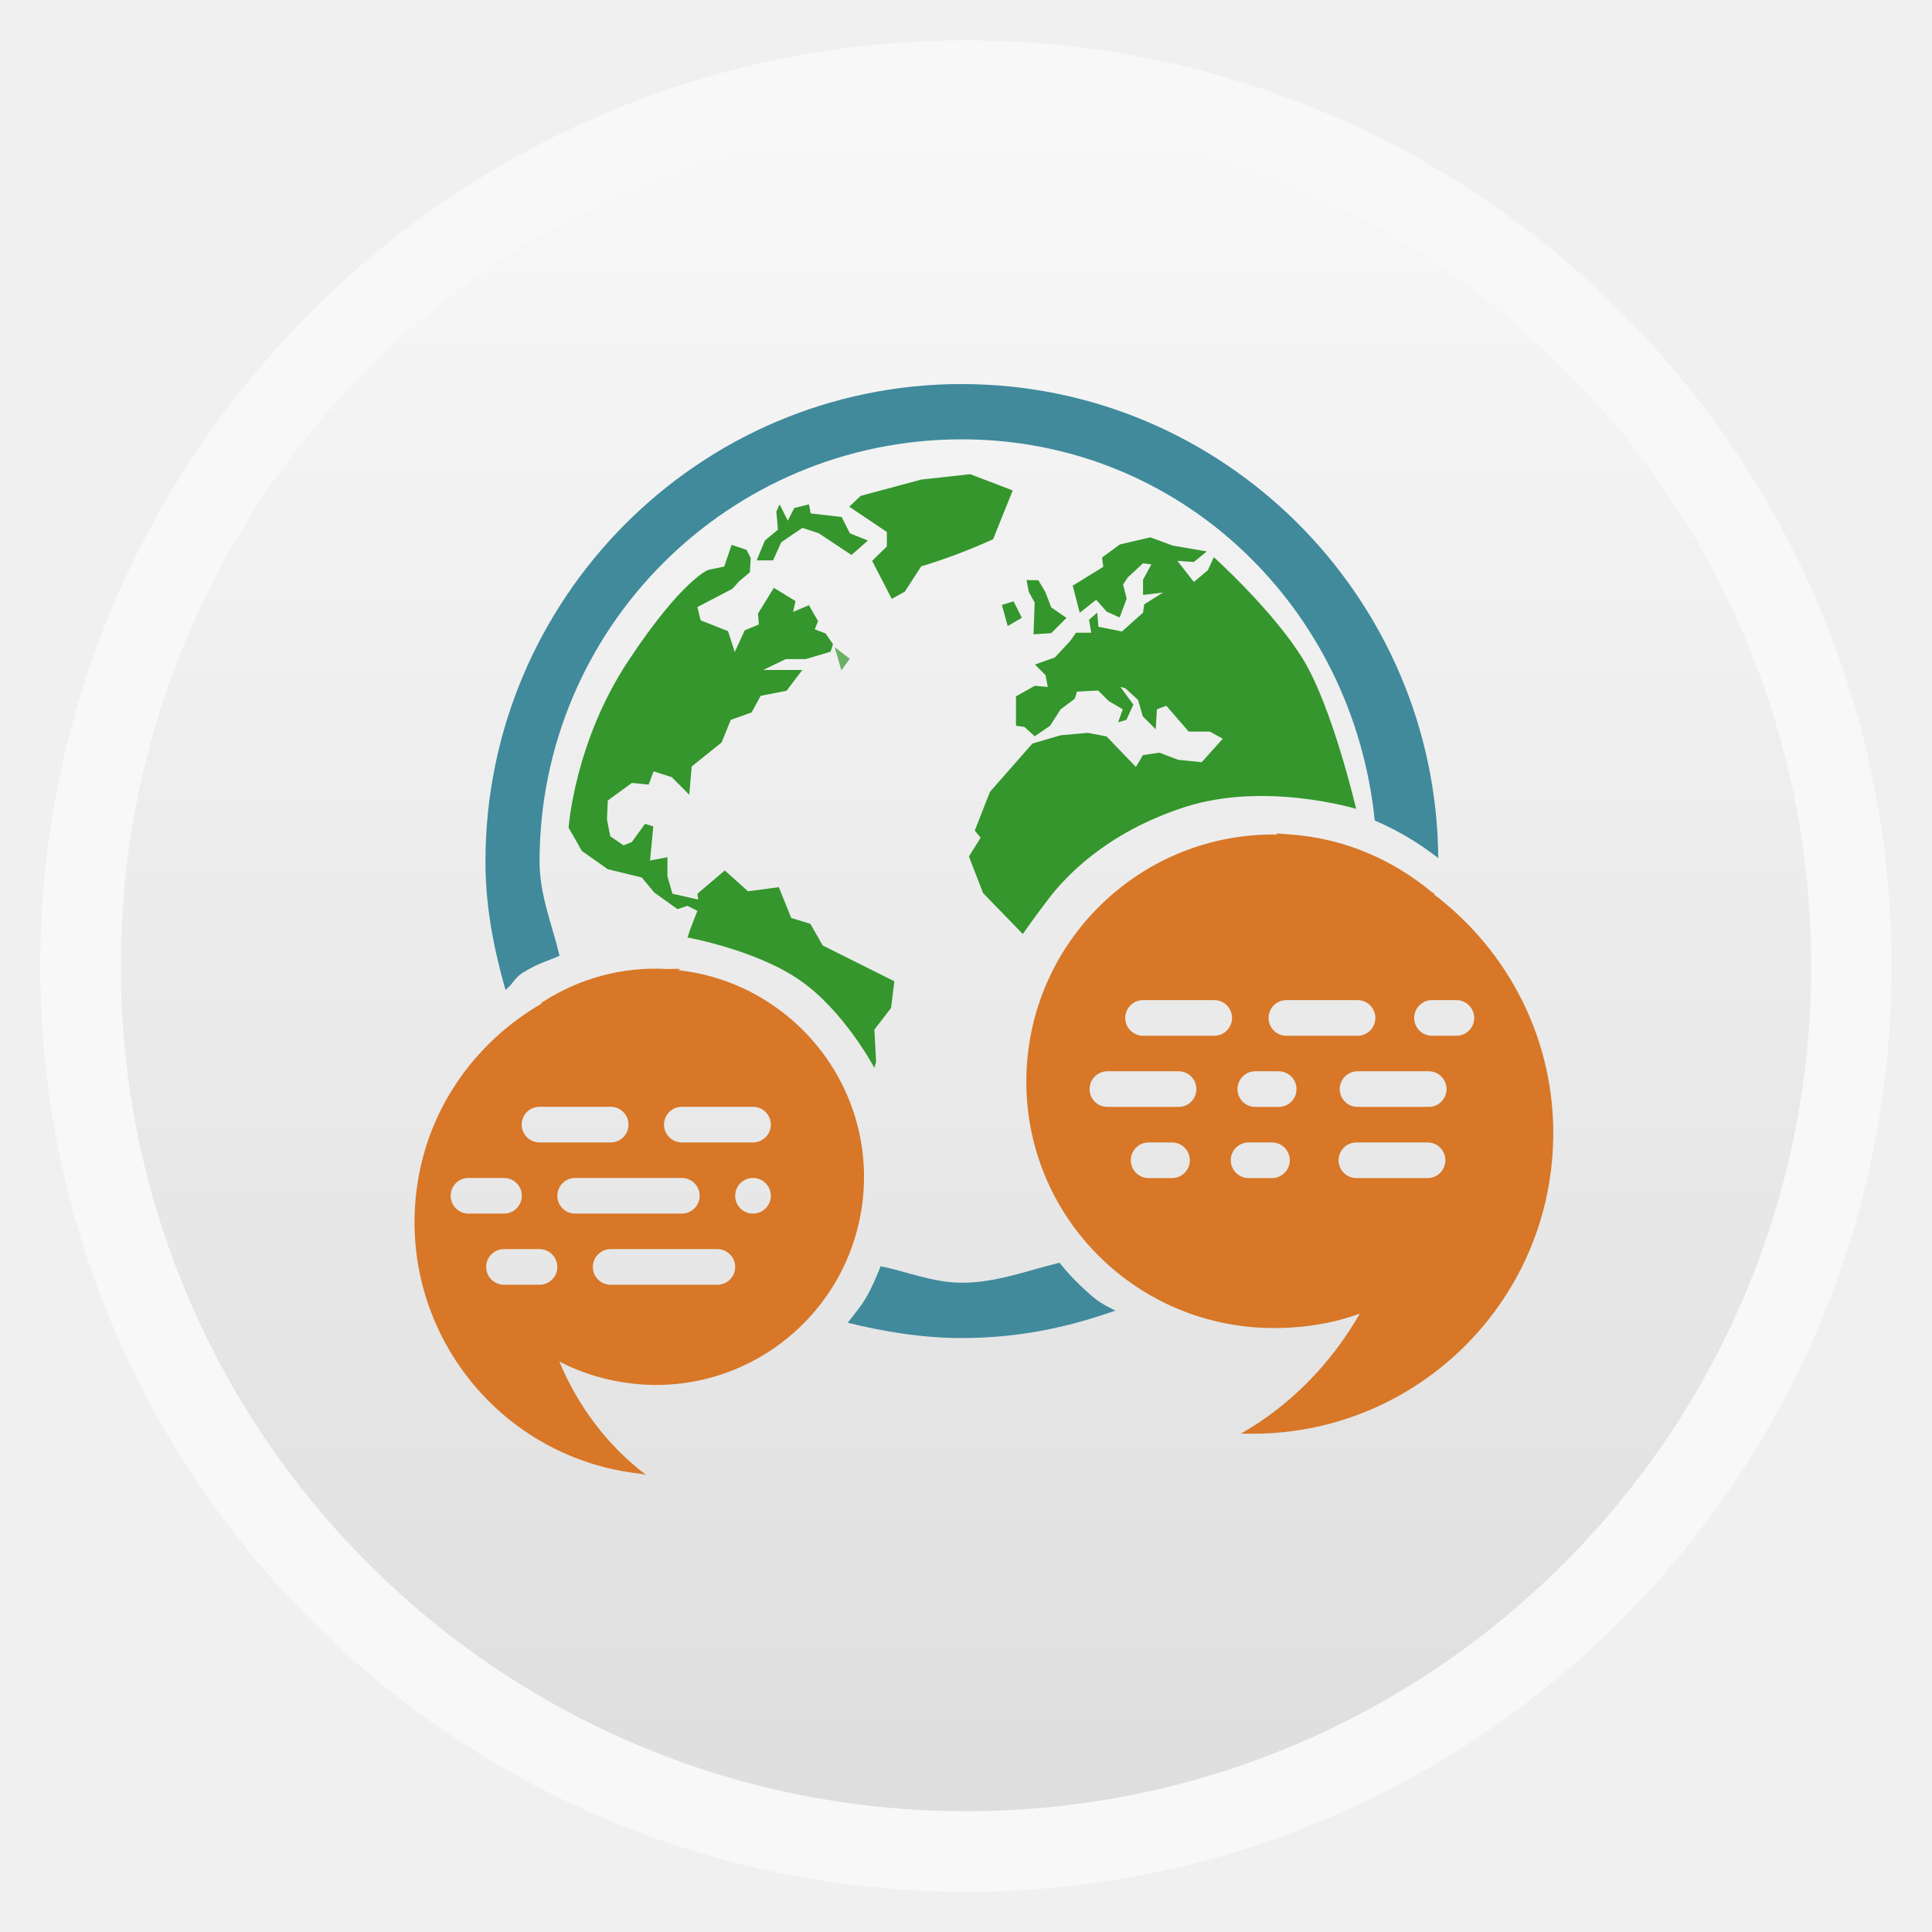
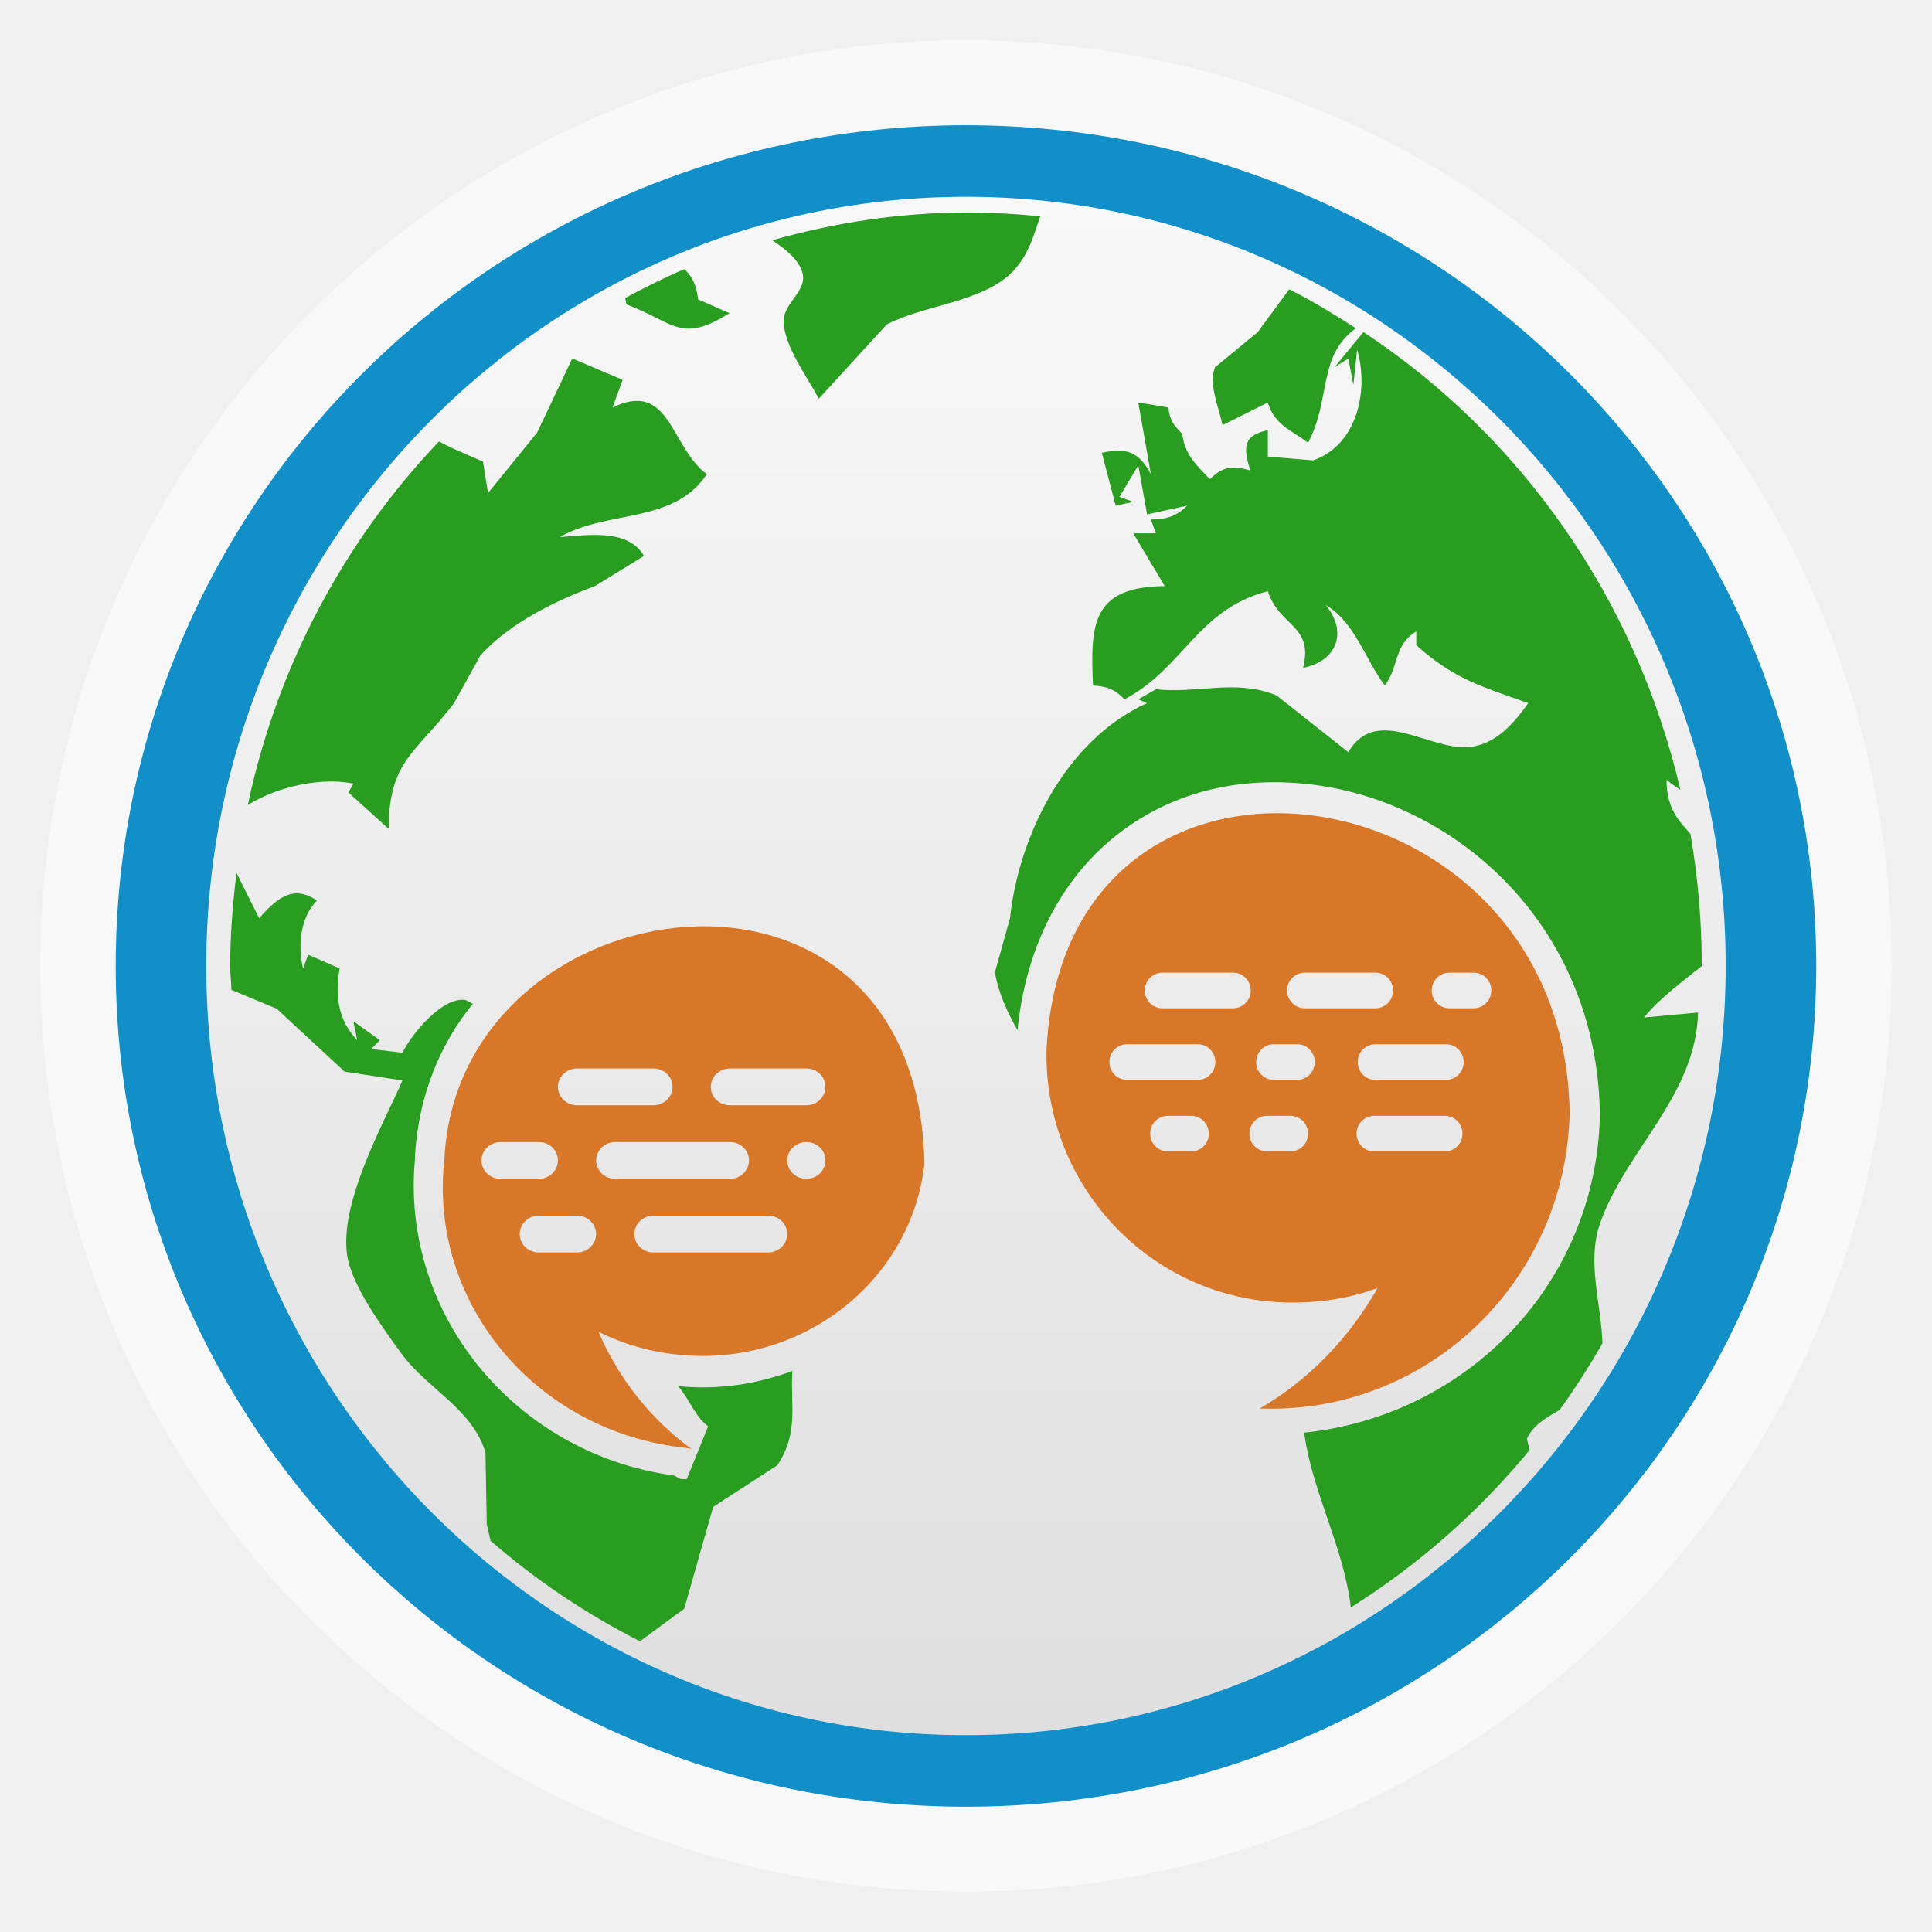
- <svg xmlns="http://www.w3.org/2000/svg" xmlns:xlink="http://www.w3.org/1999/xlink" width="48" viewBox="0 0 13.547 13.547" height="48">
-   <defs>
+ <svg xmlns="http://www.w3.org/2000/svg" xmlns:xlink="http://www.w3.org/1999/xlink" width="48" viewBox="0 0 13.547 13.547" height="48" id="svg2" version="1.1">
+   <defs id="defs4">
    <linearGradient id="linearGradient4460">
-       <stop offset="0" style="stop-color:#dedede" />
-       <stop offset="1" style="stop-color:#f8f8f8" />
+       <stop offset="0" style="stop-color:#dedede;stop-opacity:1;" id="stop7" />
+       <stop offset="1" style="stop-color:#f9f9f9;stop-opacity:1;" id="stop9" />
    </linearGradient>
-     <linearGradient gradientTransform="matrix(1.10525 0 0 1.10525 -134.2787 -295.7618)" xlink:href="#linearGradient4460" id="linearGradient3034" y1="279.096" y2="268.33" gradientUnits="userSpaceOnUse" x2="0" />
+     <linearGradient gradientTransform="matrix(1.10525,0,0,1.10525,-134.2521,-295.7621)" xlink:href="#linearGradient4460" id="linearGradient3001" y1="279.096" y2="268.33" gradientUnits="userSpaceOnUse" x2="0" />
+     <linearGradient gradientUnits="userSpaceOnUse" x2="12.7" x1=".847" id="linearGradient3830" xlink:href="#linearGradient3824" />
+     <linearGradient x2="0" gradientUnits="userSpaceOnUse" y2="268.33" y1="279.096" id="linearGradient3835" xlink:href="#linearGradient4460-8" gradientTransform="matrix(1.09524,0,0,1.09524,-133.0018,-293.022)" />
+     <linearGradient id="linearGradient3824">
+       <stop id="stop3009" style="stop-color:#2a94c8" offset="0" />
+       <stop id="stop3011" style="stop-color:#e35472" offset=".519" />
+       <stop id="stop3013" style="stop-color:#e68031" offset="1" />
+     </linearGradient>
+     <linearGradient id="linearGradient4460-8">
+       <stop id="stop3004" style="stop-color:#f0f0f0" offset="0" />
+       <stop id="stop3006" style="stop-color:#f4f4f4" offset="1" />
+     </linearGradient>
+     <linearGradient xlink:href="#linearGradient4460" id="linearGradient3823" gradientUnits="userSpaceOnUse" gradientTransform="matrix(1.078965,0,0,1.078965,-130.9238,-288.5674)" y1="279.096" x2="0" y2="268.33" />
+     <linearGradient x2="0" gradientUnits="userSpaceOnUse" y2="268.33" y1="279.096" id="linearGradient3001-5" xlink:href="#linearGradient4460-81" gradientTransform="matrix(1.10525,0,0,1.10525,-134.2521,-295.7621)" />
+     <linearGradient id="linearGradient4460-81">
+       <stop id="stop4122" style="stop-color:#108fc9" offset="0" />
+       <stop id="stop4124" style="stop-color:#26afee" offset="1" />
+     </linearGradient>
+     <linearGradient xlink:href="#linearGradient4460-81" id="linearGradient4153" gradientUnits="userSpaceOnUse" gradientTransform="matrix(1.10525,0,0,1.10525,-134.2521,-295.7621)" y1="279.096" x2="0" y2="268.33" />
+     <linearGradient x2="0" gradientUnits="userSpaceOnUse" y2="268.33" y1="279.096" id="linearGradient3001-7" xlink:href="#linearGradient4460-84" gradientTransform="matrix(1.10525,0,0,1.10525,-134.2521,-295.7621)" />
+     <linearGradient id="linearGradient4460-84">
+       <stop id="stop3011-0" style="stop-color:#108fc9" offset="0" />
+       <stop id="stop3013-4" style="stop-color:#26afee" offset="1" />
+     </linearGradient>
+     <linearGradient xlink:href="#linearGradient4460-84" id="linearGradient3042" gradientUnits="userSpaceOnUse" gradientTransform="matrix(1.10525,0,0,1.10525,-134.2521,-295.7621)" y1="279.096" x2="0" y2="268.33" />
+     <linearGradient xlink:href="#linearGradient4460-84" id="linearGradient3045" gradientUnits="userSpaceOnUse" gradientTransform="matrix(1.10525,0,0,1.10525,-151.9253,-298.8978)" y1="279.096" x2="0" y2="268.33" />
  </defs>
-   <g style="fill-rule:evenodd">
-     <rect width="12.982" x=".282" y=".283" rx="6.491" height="12.982" style="opacity:.5;fill:#fff" />
-     <rect width="11.853" x=".847" y=".847" rx="5.927" height="11.853" style="fill:url(#linearGradient3034)" />
-   </g>
-   <g style="fill:#34962c">
-     <g transform="matrix(.15766 0 0 .15402 2.86477 2.40809)">
-       <path d="m 26.87,6.693 -1.891,-0.741 -2.18,0.247 -2.69,0.74 -0.509,0.494 1.672,1.151 0,0.658 -0.654,0.658 0.873,1.729 0.58,-0.33 0.729,-1.151 c 1.123,-0.347 2.13,-0.741 3.197,-1.234 l 0.873,-2.221" />
-     </g>
-     <g transform="matrix(.15766 0 0 .15402 2.96879 2.30646)">
-       <path d="m 15.187,9.633 -0.364,0.905 0.727,0 0.364,-0.823 c 0.314,-0.222 0.625,-0.445 0.945,-0.658 l 0.727,0.247 c 0.484,0.329 0.969,0.658 1.454,0.987 l 0.728,-0.658 -0.8,-0.329 -0.364,-0.741 -1.381,-0.165 -0.073,-0.412 -0.654,0.165 -0.29,0.576 -0.364,-0.741 -0.145,0.329 0.073,0.823 -0.582,0.494" />
-     </g>
-   </g>
-   <g style="fill:#408a9c;line-height:normal;color:#000" transform="matrix(.24941 0 0 .24941 .91461 -249.9673)">
-     <path d="m 27.689,1039.081 c -0.488,-0.241 -0.597,-0.343 -0.96,-0.684 -0.363,-0.341 -0.541,-0.585 -0.61,-0.662 -0.904,0.219 -1.772,0.562 -2.745,0.562 -0.808,0 -1.519,-0.309 -2.282,-0.463 -0.103,0.253 -0.229,0.557 -0.36,0.794 -0.172,0.31 -0.35,0.516 -0.566,0.794 1.03,0.254 2.101,0.43 3.208,0.43 1.555,0 2.926,-0.282 4.315,-0.77 z" />
-     <path d="m 23.375,1013.031 c -7.392,0 -13.394,6.035 -13.394,13.427 0,1.265 0.233,2.444 0.562,3.605 0.179,-0.127 0.274,-0.351 0.463,-0.463 0.007,-0.01 0.015,-0.02 0.033,-0.033 0.005,0 0.022,0.011 0.033,0 0.011,-0.01 0.013,-0.022 0.033,-0.033 0.013,-0.011 0.033,2e-4 0.033,0 l 0,-0.033 c 0.009,0 0.024,0.011 0.033,0 0.274,-0.173 0.596,-0.262 0.893,-0.397 -0.208,-0.88 -0.562,-1.701 -0.562,-2.646 0,-6.558 5.315,-11.872 11.872,-11.872 6.148,0 11.003,4.728 11.608,10.715 0.644,0.278 1.242,0.632 1.786,1.058 -0.054,-7.346 -6.035,-13.327 -13.394,-13.327 z" />
-   </g>
-   <g style="fill:#d77727" transform="translate(0 -283.4533)">
-     <path d="m 8.95,289.297 c 0.003,0.002 0.004,0.005 0.008,0.008 -0.954,-0.016 -1.743,0.745 -1.761,1.699 -0.019,0.956 0.743,1.742 1.699,1.761 0.223,0.004 0.441,-0.028 0.639,-0.101 -0.207,0.361 -0.496,0.649 -0.834,0.842 l 0.039,0 c 1.165,0.023 2.128,-0.901 2.151,-2.065 0.014,-0.699 -0.317,-1.321 -0.834,-1.715 -0.001,-9.9e-4 0.002,-0.008 0,-0.008 -0.005,-0.004 -0.01,-0.004 -0.016,-0.008 -0.27,-0.226 -0.615,-0.379 -0.99,-0.405 -0.034,-0.004 -0.067,-0.005 -0.101,-0.008 z m -0.935,1.169 0.499,0 c 0.069,0 0.125,0.056 0.125,0.125 0,0.069 -0.056,0.125 -0.125,0.125 l -0.499,0 c -0.069,0 -0.125,-0.056 -0.125,-0.125 0,-0.069 0.056,-0.125 0.125,-0.125 z m 1.005,0 0.499,0 c 0.069,0 0.125,0.056 0.125,0.125 0,0.069 -0.056,0.125 -0.125,0.125 l -0.499,0 c -0.069,0 -0.125,-0.056 -0.125,-0.125 0,-0.069 0.056,-0.125 0.125,-0.125 z m 1.021,0 0.171,0 c 0.069,0 0.125,0.056 0.125,0.125 0,0.069 -0.056,0.125 -0.125,0.125 l -0.171,0 c -0.069,0 -0.125,-0.056 -0.125,-0.125 0,-0.069 0.056,-0.125 0.125,-0.125 z m -2.276,0.499 0.499,0 c 0.069,0 0.125,0.056 0.125,0.125 0,0.069 -0.056,0.125 -0.125,0.125 l -0.499,0 c -0.069,0 -0.125,-0.056 -0.125,-0.125 0,-0.069 0.056,-0.125 0.125,-0.125 z m 1.037,0 0.164,0 c 0.069,0 0.125,0.056 0.125,0.125 0,0.069 -0.056,0.125 -0.125,0.125 l -0.164,0 c -0.069,0 -0.125,-0.056 -0.125,-0.125 0,-0.069 0.056,-0.125 0.125,-0.125 z m 0.717,0 0.499,0 c 0.069,0 0.125,0.056 0.125,0.125 0,0.069 -0.056,0.125 -0.125,0.125 l -0.499,0 c -0.069,0 -0.125,-0.056 -0.125,-0.125 0,-0.069 0.056,-0.125 0.125,-0.125 z m -1.465,0.499 0.164,0 c 0.069,0 0.125,0.056 0.125,0.125 0,0.069 -0.056,0.125 -0.125,0.125 l -0.164,0 c -0.069,0 -0.125,-0.056 -0.125,-0.125 0,-0.069 0.056,-0.125 0.125,-0.125 z m 0.701,0 0.164,0 c 0.069,0 0.125,0.056 0.125,0.125 0,0.069 -0.056,0.125 -0.125,0.125 l -0.164,0 c -0.069,0 -0.125,-0.056 -0.125,-0.125 0,-0.069 0.056,-0.125 0.125,-0.125 z m 0.756,0 0.499,0 c 0.069,0 0.125,0.056 0.125,0.125 0,0.069 -0.056,0.125 -0.125,0.125 l -0.499,0 c -0.069,0 -0.125,-0.056 -0.125,-0.125 0,-0.069 0.056,-0.125 0.125,-0.125 z" />
-     <path d="m 4.679,290.248 c -0.315,-0.018 -0.615,0.066 -0.865,0.226 -0.005,0.003 -0.011,0.005 -0.016,0.008 -0.001,0 0.001,0.008 0,0.008 -0.473,0.274 -0.818,0.755 -0.881,1.341 -0.105,0.975 0.599,1.851 1.574,1.956 l 0.039,0.008 c -0.261,-0.197 -0.474,-0.472 -0.608,-0.795 0.157,0.082 0.335,0.136 0.522,0.156 0.8,0.086 1.519,-0.493 1.606,-1.294 0.086,-0.799 -0.496,-1.517 -1.294,-1.606 0.003,-0.003 0.013,-0.006 0.016,-0.008 -0.029,-0.003 -0.065,0 -0.094,0 z m -0.896,0.966 0.499,0 c 0.069,0 0.125,0.056 0.125,0.125 0,0.069 -0.056,0.125 -0.125,0.125 l -0.499,0 c -0.069,0 -0.125,-0.056 -0.125,-0.125 0,-0.069 0.056,-0.125 0.125,-0.125 z m 0.998,0 0.499,0 c 0.069,0 0.125,0.056 0.125,0.125 0,0.069 -0.056,0.125 -0.125,0.125 l -0.499,0 c -0.069,0 -0.125,-0.056 -0.125,-0.125 0,-0.069 0.056,-0.125 0.125,-0.125 z m -1.496,0.499 0.249,0 c 0.069,0 0.125,0.056 0.125,0.125 0,0.069 -0.056,0.125 -0.125,0.125 l -0.249,0 c -0.069,0 -0.125,-0.056 -0.125,-0.125 0,-0.069 0.056,-0.125 0.125,-0.125 z m 0.748,0 0.748,0 c 0.069,0 0.125,0.056 0.125,0.125 0,0.069 -0.056,0.125 -0.125,0.125 l -0.748,0 c -0.069,0 -0.125,-0.056 -0.125,-0.125 0,-0.069 0.056,-0.125 0.125,-0.125 z m 1.247,0 c 0.069,0 0.125,0.056 0.125,0.125 0,0.069 -0.056,0.125 -0.125,0.125 -0.069,0 -0.125,-0.056 -0.125,-0.125 0,-0.069 0.056,-0.125 0.125,-0.125 z m -1.746,0.499 0.249,0 c 0.069,0 0.125,0.056 0.125,0.125 0,0.069 -0.056,0.125 -0.125,0.125 l -0.249,0 c -0.069,0 -0.125,-0.056 -0.125,-0.125 0,-0.069 0.056,-0.125 0.125,-0.125 z m 0.748,0 0.748,0 c 0.069,0 0.125,0.056 0.125,0.125 0,0.069 -0.056,0.125 -0.125,0.125 l -0.748,0 c -0.069,0 -0.125,-0.056 -0.125,-0.125 0,-0.069 0.056,-0.125 0.125,-0.125 z" />
-   </g>
-   <g style="fill:#34962c" transform="translate(0 -283.4533)">
-     <path d="M 7.173,290.004 6.893,289.715 l -0.099,-0.256 0.082,-0.132 -0.041,-0.05 0.107,-0.272 0.297,-0.338 0.198,-0.058 0.19,-0.017 0.132,0.025 0.206,0.214 0.049,-0.083 0.115,-0.017 0.132,0.05 0.165,0.017 0.148,-0.165 -0.091,-0.05 -0.148,0 -0.157,-0.181 -0.066,0.025 -0.008,0.14 -0.091,-0.091 -0.033,-0.115 -0.091,-0.083 -0.033,-0.008 0.091,0.124 -0.049,0.107 -0.058,0.017 0.033,-0.091 -0.099,-0.058 -0.074,-0.074 -0.148,0.008 -0.016,0.05 -0.099,0.074 -0.074,0.115 -0.107,0.074 -0.074,-0.066 -0.058,-0.008 0,-0.206 0.132,-0.074 0.091,0.008 -0.016,-0.083 -0.074,-0.074 0.14,-0.05 0.107,-0.115 0.041,-0.058 0.107,0 -0.016,-0.091 0.058,-0.05 0.008,0.099 0.165,0.033 0.148,-0.132 0.008,-0.058 0.132,-0.083 -0.14,0.017 0,-0.107 0.058,-0.107 -0.058,-0.008 -0.107,0.099 -0.033,0.05 0.025,0.099 -0.049,0.132 -0.091,-0.041 -0.074,-0.083 -0.115,0.091 -0.049,-0.19 0.214,-0.132 -0.008,-0.066 0.124,-0.091 0.214,-0.05 0.157,0.058 0.239,0.041 -0.091,0.074 -0.115,-0.008 0.115,0.148 0.099,-0.083 0.041,-0.091 c 0,0 0.421,0.379 0.627,0.718 0.206,0.338 0.371,1.047 0.371,1.047 0,0 -0.639,-0.194 -1.2,-0.013 -0.561,0.181 -0.845,0.499 -0.953,0.639 -0.107,0.14 -0.181,0.247 -0.181,0.247 z" />
-     <path d="m 7.198,287.521 0.016,0.083 0.041,0.074 -0.008,0.223 0.124,-0.008 0.107,-0.107 -0.107,-0.074 -0.041,-0.107 -0.049,-0.083 z" />
-     <path d="m 7.025,287.695 0.041,0.148 0.099,-0.058 -0.058,-0.115 z" />
-     <path d="m 4.838,289.974 0.052,-0.134 -0.07,-0.035 -0.07,0.023 -0.163,-0.117 -0.087,-0.105 -0.239,-0.058 -0.181,-0.128 -0.093,-0.163 c 0,0 0.041,-0.601 0.42,-1.172 0.379,-0.572 0.56,-0.636 0.56,-0.636 l 0.111,-0.023 0.052,-0.152 0.105,0.035 0.029,0.058 -0.006,0.099 -0.076,0.064 -0.047,0.052 -0.245,0.128 0.023,0.093 0.192,0.076 0.047,0.146 0.07,-0.152 0.099,-0.041 -0.006,-0.076 0.111,-0.181 0.152,0.093 -0.017,0.076 0.111,-0.047 0.064,0.111 -0.023,0.058 0.076,0.029 0.052,0.076 -0.017,0.052 -0.175,0.052 -0.14,0 -0.157,0.076 0.274,0 -0.111,0.146 -0.181,0.035 -0.064,0.117 -0.146,0.052 -0.064,0.158 -0.21,0.169 -0.017,0.198 -0.122,-0.123 -0.128,-0.041 -0.035,0.093 -0.117,-0.012 -0.169,0.123 -0.006,0.134 0.023,0.117 0.093,0.064 0.058,-0.023 0.093,-0.128 0.058,0.018 -0.023,0.239 0.122,-0.023 0,0.134 0.035,0.122 0.181,0.041 -0.006,-0.041 0.192,-0.163 0.163,0.146 0.216,-0.029 0.087,0.216 0.134,0.041 0.087,0.152 0.502,0.251 -0.023,0.187 -0.117,0.152 0.012,0.227 -0.012,0.041 c 0,0 -0.21,-0.397 -0.519,-0.612 C 5.305,290.114 4.821,290.027 4.821,290.027 z" />
-   </g>
-   <g transform="translate(0 -283.4533)">
-     <path style="fill:#6bb065" d="m 5.853,287.991 0.047,0.163 0.058,-0.082 z" />
-   </g>
+   <rect id="rect14" style="opacity:0.5;fill:#ffffff;fill-rule:evenodd" height="12.982" rx="6.491" y="0.282" x="0.282" width="12.982" />
+   <rect id="rect16" style="fill:url(#linearGradient3823);fill-rule:evenodd" height="11.571" rx="5.785" y="0.988" x="0.988" width="11.571" />
+   <path style="fill:#289d1f;fill-opacity:1" d="M 24 5.281 C 22.336 5.281 20.729 5.535 19.188 5.969 C 19.476 6.17 19.764 6.37 19.906 6.688 C 20.139 7.205 19.451 7.503 19.469 8 C 19.49 8.612 20.064 9.375 20.344 9.906 L 22.031 8.062 C 22.956 7.569 24.451 7.515 25.188 6.719 C 25.563 6.312 25.692 5.821 25.844 5.375 C 25.236 5.312 24.622 5.281 24 5.281 z M 17 6.688 C 16.497 6.902 16.011 7.149 15.531 7.406 C 15.544 7.454 15.554 7.503 15.562 7.562 C 16.77 8.02 16.907 8.539 18.125 7.781 L 17.344 7.438 C 17.304 7.078 17.189 6.852 17 6.688 z M 32.031 7.188 L 31.25 8.25 L 30.188 9.125 C 30.017 9.531 30.291 10.154 30.375 10.562 L 31.5 10 C 31.66 10.554 32.091 10.693 32.5 11 C 33.078 9.903 32.729 8.851 33.688 8.156 C 33.148 7.81 32.605 7.476 32.031 7.188 z M 33.875 8.25 L 33.156 9.125 L 33.5 8.906 L 33.625 9.562 L 33.719 8.688 C 34.013 9.693 33.726 11.058 32.625 11.438 L 31.5 11.344 L 31.5 10.688 C 30.866 10.82 30.895 11.133 31.062 11.688 C 30.632 11.565 30.379 11.583 30.062 11.906 C 29.722 11.557 29.425 11.277 29.375 10.781 C 29.159 10.566 29.054 10.431 29.031 10.125 L 28.281 10 L 28.594 11.781 C 28.297 11.224 27.995 11.116 27.375 11.25 L 27.719 12.562 L 28.156 12.469 L 27.812 12.344 L 28.281 11.562 L 28.5 12.781 L 29.5 12.562 C 29.219 12.831 28.981 12.906 28.594 12.906 L 28.719 13.25 L 28.156 13.25 L 28.938 14.562 C 27.112 14.578 27.092 15.529 27.156 17.031 C 27.513 17.057 27.689 17.119 27.938 17.375 C 29.412 16.598 29.75 15.14 31.5 14.688 C 31.784 15.571 32.645 15.528 32.375 16.594 C 33.235 16.418 33.481 15.692 32.938 15.031 C 33.67 15.468 33.902 16.359 34.406 17.031 C 34.761 16.565 34.624 16.025 35.188 15.688 L 35.188 16.031 C 36.131 16.869 36.778 17.046 37.969 17.469 C 37.56 18.05 37.05 18.61 36.281 18.562 C 35.341 18.504 34.144 17.584 33.5 18.688 L 31.719 17.281 C 30.724 16.862 29.744 17.239 28.719 17.125 L 28.281 17.375 L 28.5 17.469 C 26.459 18.387 25.306 20.802 25.094 22.812 L 24.719 24.156 C 24.799 24.64 25.012 25.121 25.281 25.594 C 25.496 23.413 26.46 21.741 27.781 20.719 C 29.19 19.628 30.898 19.273 32.656 19.5 C 36.173 19.955 39.679 22.976 39.75 27.688 C 39.668 31.89 36.447 35.179 32.406 35.594 L 32.406 35.625 C 32.623 37.13 33.382 38.424 33.562 39.938 C 35.235 38.882 36.736 37.568 38 36.031 L 37.938 35.75 C 38.075 35.42 38.418 35.222 38.75 35.031 C 39.128 34.503 39.489 33.944 39.812 33.375 C 39.787 32.405 39.419 31.359 39.75 30.406 C 40.385 28.578 42.139 27.226 42.188 25.156 L 40.844 25.281 C 41.236 24.8 41.783 24.402 42.281 24 C 42.281 22.878 42.183 21.783 42 20.719 C 41.692 20.369 41.407 20.08 41.406 19.375 C 41.518 19.471 41.637 19.546 41.75 19.625 C 40.633 14.846 37.761 10.811 33.875 8.25 z M 14.219 8.906 L 13.344 10.75 L 12.125 12.25 L 12 11.469 C 11.756 11.355 11.302 11.181 10.906 10.969 C 8.574 13.419 6.897 16.511 6.156 20 C 6.947 19.512 8.026 19.313 8.781 19.469 L 8.656 19.688 L 9.656 20.594 C 9.661 18.89 10.34 18.709 11.281 17.469 L 11.938 16.281 C 12.668 15.478 13.801 14.924 14.781 14.562 L 16 13.812 C 15.602 13.124 14.577 13.299 13.906 13.344 C 15.113 12.657 16.736 13.025 17.562 11.781 C 16.661 11.125 16.656 9.427 15.219 10.125 L 15.469 9.438 L 14.219 8.906 z M 5.875 21.688 C 5.784 22.445 5.719 23.215 5.719 24 C 5.719 24.201 5.744 24.395 5.75 24.594 L 6.875 25.062 L 8.562 26.625 L 10 26.844 C 9.483 28.009 8.435 29.886 8.625 31.188 C 8.736 31.944 9.525 33.009 9.969 33.625 C 10.589 34.485 11.75 35.011 12.062 36.094 L 12.094 37.875 L 12.188 38.281 C 13.322 39.265 14.566 40.101 15.906 40.781 L 15.938 40.75 L 17 39.969 L 17.719 37.438 L 19.312 36.406 C 19.863 35.584 19.626 34.867 19.688 34.062 C 18.806 34.388 17.847 34.542 16.844 34.438 C 17.123 34.743 17.265 35.199 17.594 35.438 L 17.062 36.75 L 16.938 36.75 C 16.848 36.741 16.808 36.669 16.719 36.656 C 12.794 36.112 9.942 32.638 10.312 28.781 C 10.316 28.744 10.308 28.725 10.312 28.688 C 10.406 27.218 10.926 25.945 11.75 24.938 L 11.562 24.844 C 10.986 24.762 10.217 25.7 10 26.156 L 9.219 26.062 L 9.438 25.844 L 8.781 25.375 L 8.875 25.844 C 8.394 25.347 8.321 24.723 8.438 24.062 L 7.656 23.719 L 7.531 24.062 C 7.392 23.511 7.459 22.783 7.875 22.375 C 7.264 21.959 6.863 22.341 6.438 22.812 L 5.875 21.688 z " transform="scale(0.2822222,0.2822222)" id="path4133" />
+   <path style="fill:#d77727" d="M 7.338,7.361 C 7.319,8.323 8.076,9.114 9.025,9.133 9.247,9.137 9.463,9.105 9.66,9.031 9.454,9.394 9.167,9.683 8.832,9.877 l 0.039,0 C 10.027,9.901 10.983,8.972 11.006,7.8 10.969,5.342 7.462,4.853 7.338,7.361 z m 0.813,-0.541 0.495,0 c 0.069,0 0.124,0.056 0.124,0.125 0,0.069 -0.055,0.125 -0.124,0.125 l -0.495,0 c -0.069,0 -0.124,-0.056 -0.124,-0.125 0,-0.069 0.055,-0.125 0.124,-0.125 z m 0.998,0 0.495,0 c 0.069,0 0.124,0.056 0.124,0.125 0,0.069 -0.055,0.125 -0.124,0.125 l -0.495,0 c -0.069,0 -0.124,-0.056 -0.124,-0.125 0,-0.069 0.055,-0.125 0.124,-0.125 z m 1.014,0 0.17,0 c 0.069,0 0.124,0.056 0.124,0.125 0,0.069 -0.055,0.125 -0.124,0.125 l -0.17,0 c -0.069,0 -0.124,-0.056 -0.124,-0.125 0,-0.069 0.055,-0.125 0.124,-0.125 z m -2.26,0.502 0.495,0 c 0.069,0 0.124,0.056 0.124,0.125 0,0.069 -0.055,0.125 -0.124,0.125 l -0.495,0 c -0.069,0 -0.124,-0.056 -0.124,-0.125 0,-0.069 0.055,-0.125 0.124,-0.125 z m 1.029,0 0.163,0 c 0.069,0 0.124,0.056 0.124,0.125 0,0.069 -0.055,0.125 -0.124,0.125 l -0.163,0 c -0.069,0 -0.124,-0.056 -0.124,-0.125 0,-0.069 0.055,-0.125 0.124,-0.125 z m 0.712,0 0.495,0 c 0.069,0 0.124,0.056 0.124,0.125 0,0.069 -0.055,0.125 -0.124,0.125 l -0.495,0 c -0.069,0 -0.124,-0.056 -0.124,-0.125 0,-0.069 0.055,-0.125 0.124,-0.125 z m -1.455,0.502 0.163,0 c 0.069,0 0.124,0.056 0.124,0.125 0,0.069 -0.055,0.125 -0.124,0.125 l -0.163,0 c -0.069,0 -0.124,-0.056 -0.124,-0.125 0,-0.069 0.055,-0.125 0.124,-0.125 z m 0.696,0 0.163,0 c 0.069,0 0.124,0.056 0.124,0.125 0,0.069 -0.055,0.125 -0.124,0.125 l -0.163,0 c -0.069,0 -0.124,-0.056 -0.124,-0.125 0,-0.069 0.055,-0.125 0.124,-0.125 z m 0.751,0 0.495,0 c 0.069,0 0.124,0.056 0.124,0.125 0,0.069 -0.055,0.125 -0.124,0.125 l -0.495,0 c -0.069,0 -0.124,-0.056 -0.124,-0.125 0,-0.069 0.055,-0.125 0.124,-0.125 z" id="path3807" />
+   <path style="fill:#d77727" d="M 3.116,8.129 C 3.003,9.137 3.76,10.043 4.807,10.152 L 4.849,10.16 C 4.568,9.956 4.34,9.672 4.196,9.338 4.365,9.423 4.556,9.479 4.757,9.499 5.617,9.589 6.389,8.989 6.482,8.162 6.438,5.724 3.209,6.176 3.116,8.129 z m 0.93,-0.637 0.536,0 c 0.074,0 0.134,0.057 0.134,0.129 0,0.071 -0.06,0.129 -0.134,0.129 l -0.536,0 c -0.074,0 -0.134,-0.057 -0.134,-0.129 0,-0.071 0.06,-0.129 0.134,-0.129 z m 1.072,0 0.536,0 c 0.074,0 0.134,0.057 0.134,0.129 0,0.071 -0.06,0.129 -0.134,0.129 l -0.536,0 c -0.074,0 -0.134,-0.057 -0.134,-0.129 0,-0.071 0.06,-0.129 0.134,-0.129 z m -1.608,0.516 0.268,0 c 0.074,0 0.134,0.057 0.134,0.129 0,0.071 -0.06,0.129 -0.134,0.129 l -0.268,0 c -0.074,0 -0.134,-0.057 -0.134,-0.129 0,-0.071 0.06,-0.129 0.134,-0.129 z m 0.804,0 0.804,0 c 0.074,0 0.134,0.057 0.134,0.129 0,0.071 -0.06,0.129 -0.134,0.129 l -0.804,0 c -0.074,0 -0.134,-0.057 -0.134,-0.129 0,-0.071 0.06,-0.129 0.134,-0.129 z m 1.34,0 c 0.074,0 0.134,0.057 0.134,0.129 0,0.071 -0.06,0.129 -0.134,0.129 -0.074,0 -0.134,-0.057 -0.134,-0.129 0,-0.071 0.06,-0.129 0.134,-0.129 z m -1.876,0.516 0.268,0 c 0.074,0 0.134,0.057 0.134,0.129 0,0.071 -0.06,0.129 -0.134,0.129 l -0.268,0 c -0.074,0 -0.134,-0.057 -0.134,-0.129 0,-0.071 0.06,-0.129 0.134,-0.129 z m 0.804,0 0.804,0 c 0.074,0 0.134,0.057 0.134,0.129 0,0.071 -0.06,0.129 -0.134,0.129 l -0.804,0 c -0.074,0 -0.134,-0.057 -0.134,-0.129 0,-0.071 0.06,-0.129 0.134,-0.129 z" id="path3809" />
+   <path style="fill:none;stroke:#108fc9;stroke-width:3.622;stroke-miterlimit:4;stroke-opacity:1;stroke-dasharray:none" id="path4115" d="m -44.831,0.724 a 32.197,40.755 0 1 1 -64.394,0 32.197,40.755 0 1 1 64.394,0 z" transform="matrix(0.1753108,0,0,0.1384955,20.27713,6.673105)" />
</svg>
